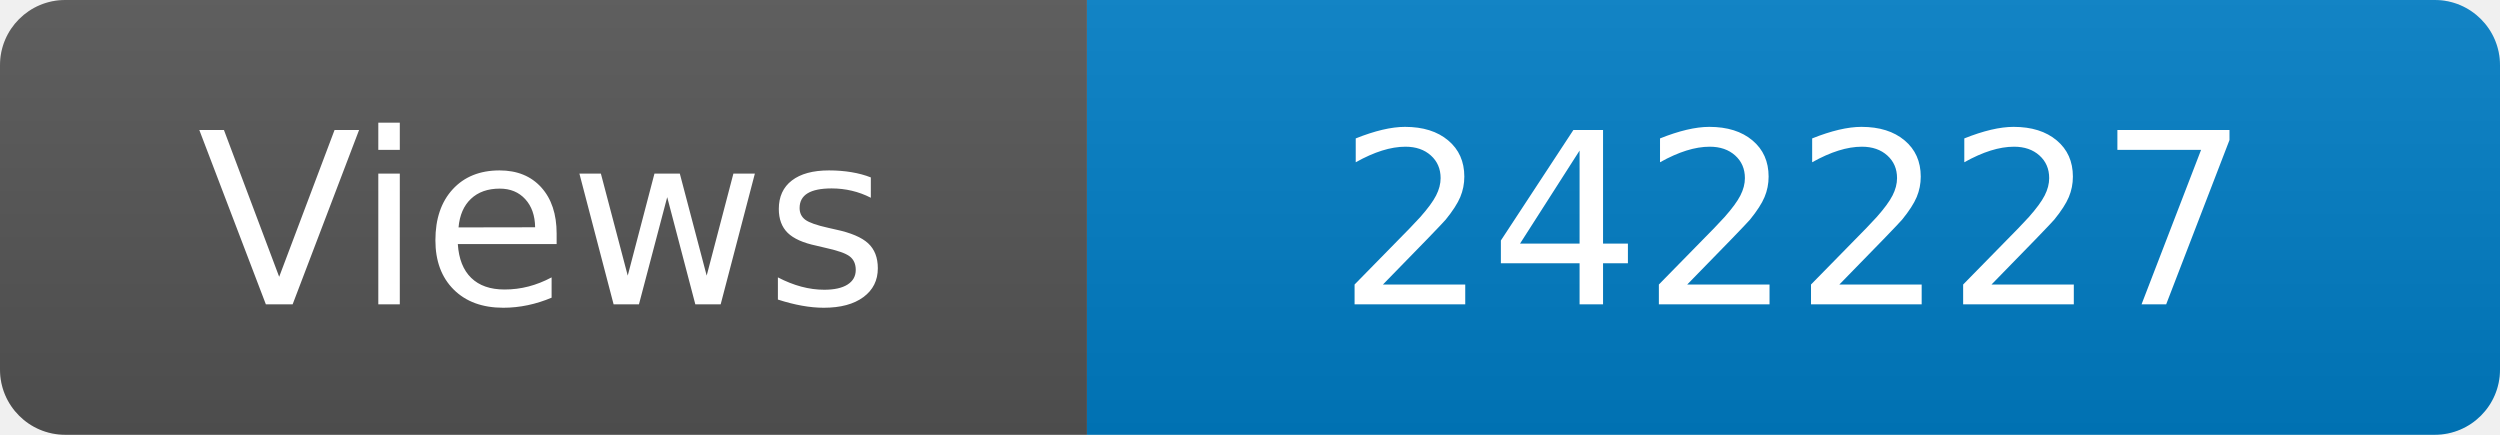
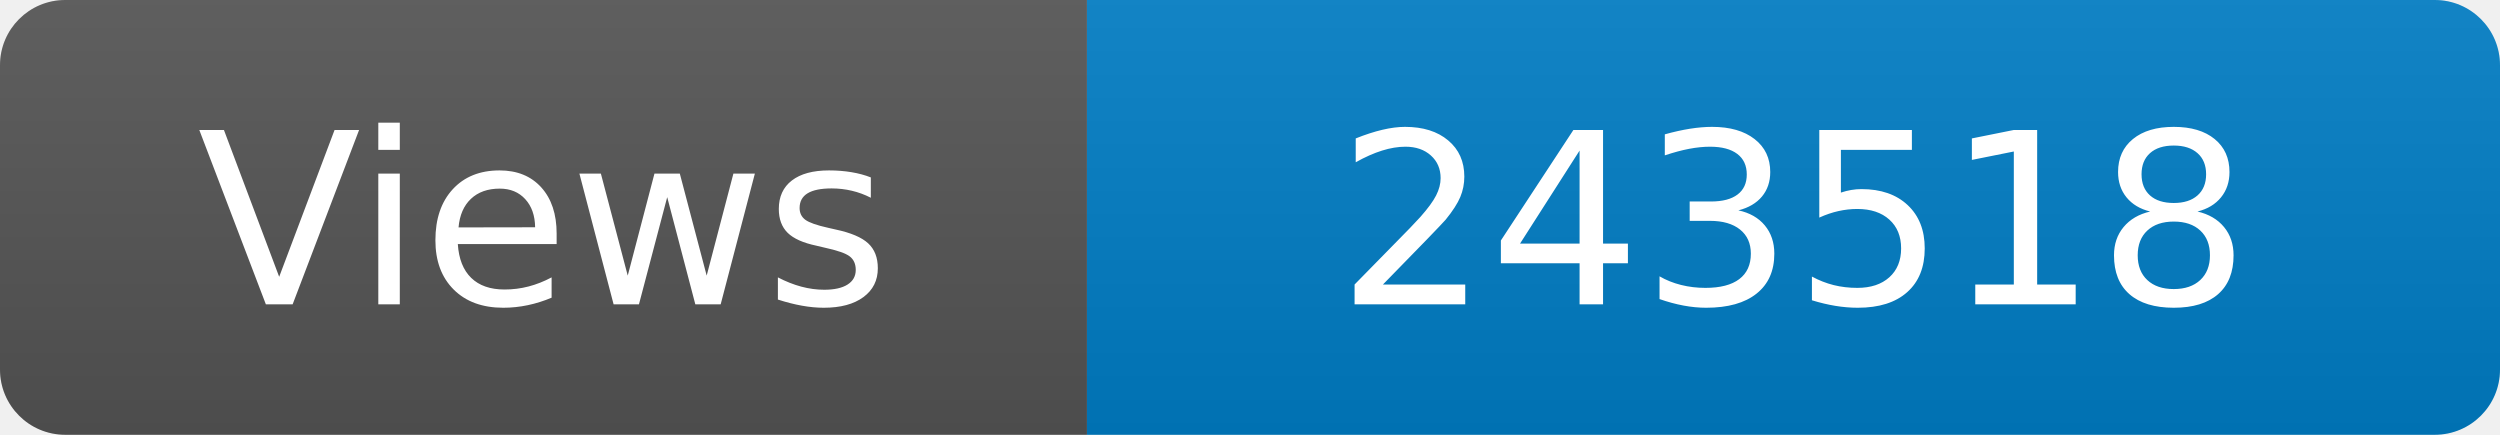
<svg xmlns="http://www.w3.org/2000/svg" width="115" height="20" role="img" aria-label="Maintained?: yes">
  <linearGradient id="s" x2="0" y2="100%">
    <stop offset="0" stop-color="#bbb" stop-opacity=".1" />
    <stop offset="1" stop-opacity=".1" />
  </linearGradient>
  <clipPath id="r">
    <rect width="115" height="20" rx="3" fill="#fff" />
  </clipPath>
  <g clip-path="url(#r)">
    <rect width="50" height="20" fill="#555" />
    <rect x="50" width="160" height="20" fill="#007ec6" />
    <rect width="115" height="20" fill="url(#s)" />
  </g>
  <g fill="#fff" text-anchor="middle" font-family="Verdana,Geneva,DejaVu Sans,sans-serif" font-size="110">
    <text x="250" y="140" transform="scale(.1)" fill="#fff">Views</text>
-     <text x="825" y="140" transform="scale(.1)" fill="#fff">242227</text>
+     <text x="825" y="140" transform="scale(.1)" fill="#fff">243518</text>
  </g>
</svg>
